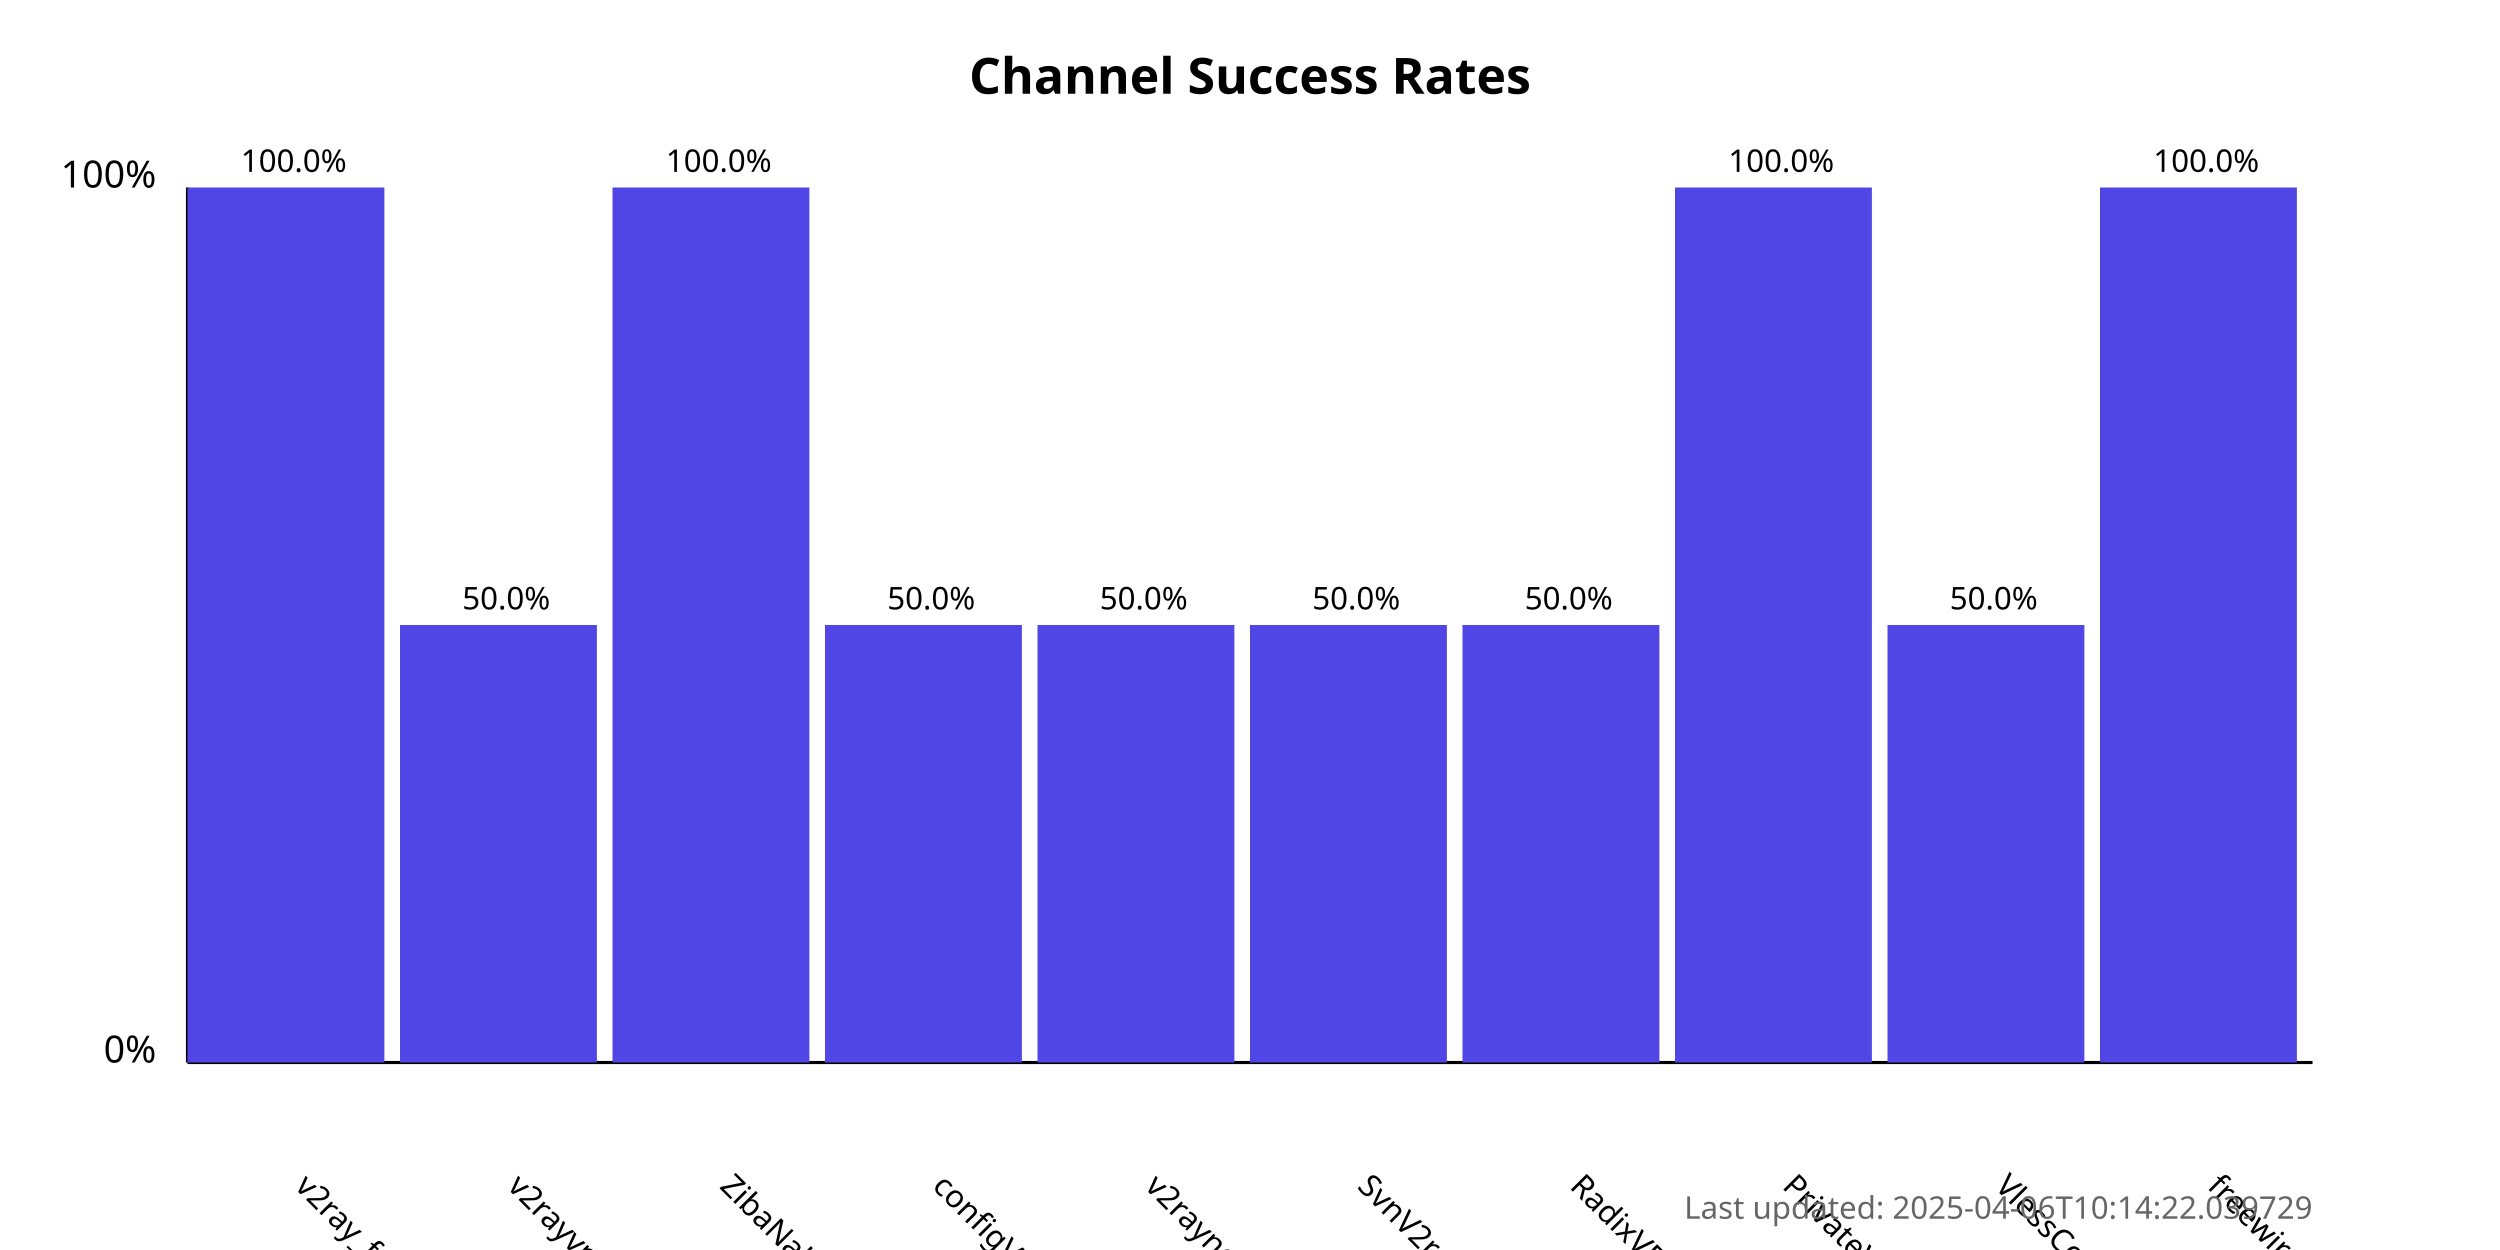
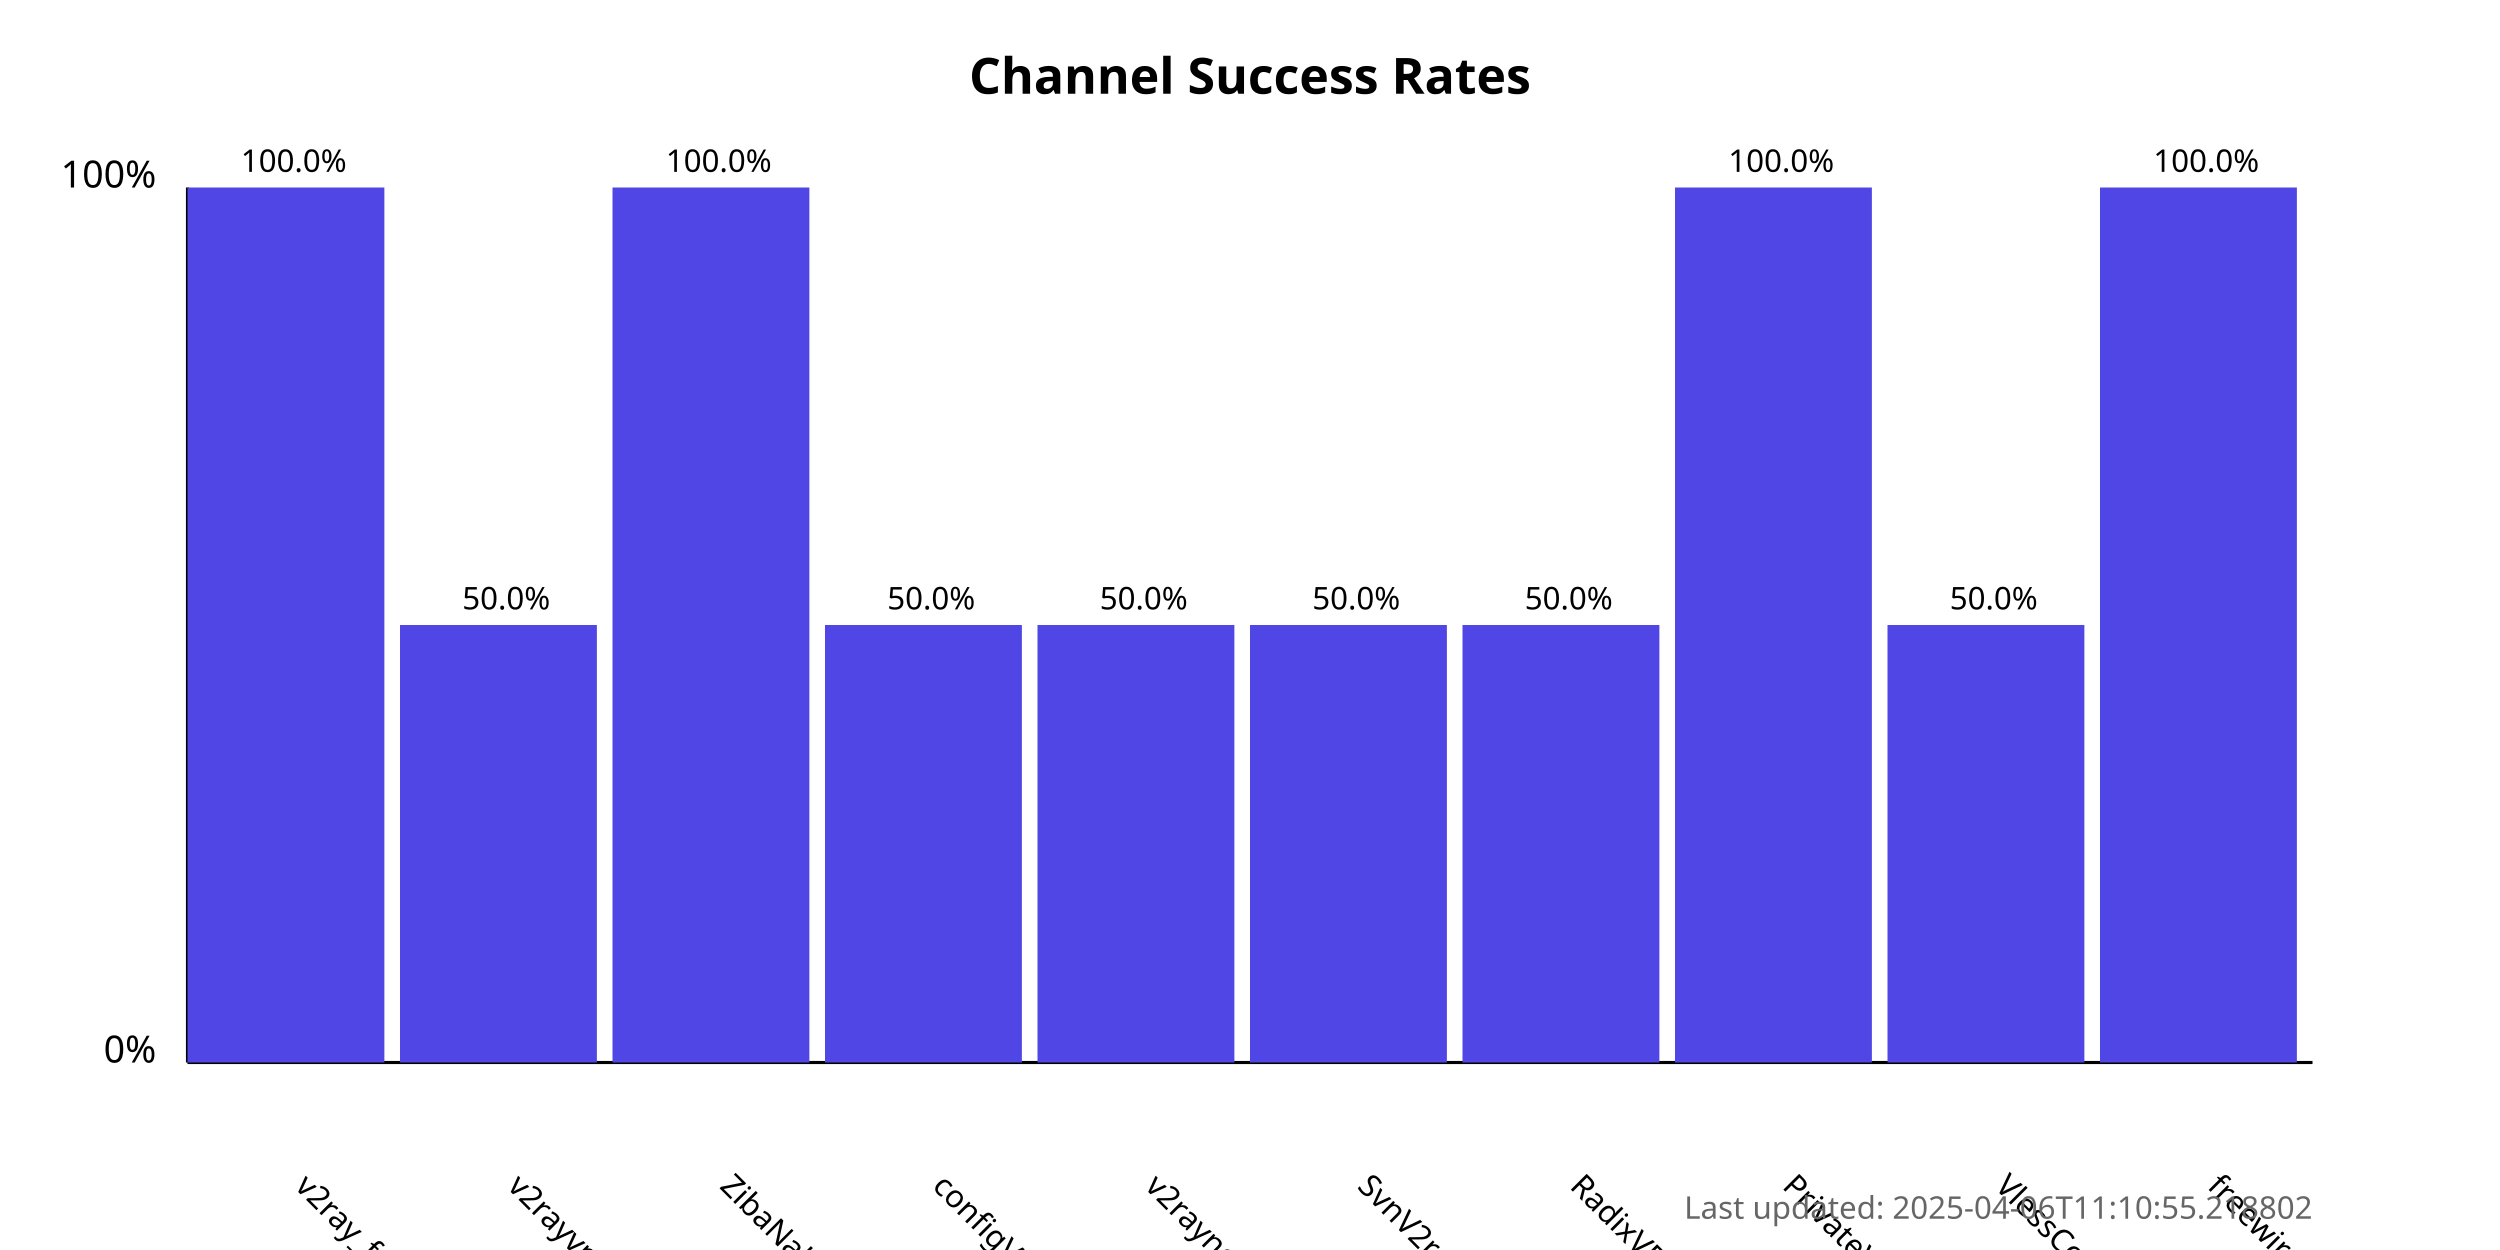
<svg xmlns="http://www.w3.org/2000/svg" width="800" height="400">
  <style>
            .chart-title { font: bold 16px sans-serif; }
            .axis-label { font: 12px sans-serif; }
            .tick-label { font: 10px sans-serif; }
            .bar { fill: #4f46e5; }
            .bar:hover { fill: #6366f1; }
            .timestamp { font: 10px sans-serif; fill: #666; }
        </style>
  <text x="400.0" y="30" text-anchor="middle" class="chart-title">
            Channel Success Rates
        </text>
  <line x1="60" y1="340" x2="60" y2="60" stroke="black" stroke-width="1" />
  <line x1="60" y1="340" x2="740" y2="340" stroke="black" stroke-width="1" />
  <text x="50" y="340" text-anchor="end" class="axis-label">0%</text>
  <text x="50" y="60" text-anchor="end" class="axis-label">100%</text>
  <g>
    <rect x="60" y="60.0" width="63.0" height="280.0" class="bar" />
    <text x="94.0" y="380" transform="rotate(45, 94.0, 380)" text-anchor="start" class="tick-label">
                v2ray_free_conf
            </text>
    <text x="94.0" y="55.0" text-anchor="middle" class="tick-label">
                100.0%
            </text>
  </g>
  <g>
    <rect x="128.0" y="200.0" width="63.0" height="140.0" class="bar" />
    <text x="162.0" y="380" transform="rotate(45, 162.0, 380)" text-anchor="start" class="tick-label">
                v2rayvpno
            </text>
    <text x="162.0" y="195.0" text-anchor="middle" class="tick-label">
                50.0%
            </text>
  </g>
  <g>
    <rect x="196.0" y="60.0" width="63.0" height="280.0" class="bar" />
    <text x="230.0" y="380" transform="rotate(45, 230.0, 380)" text-anchor="start" class="tick-label">
                ZibaNabz
            </text>
    <text x="230.0" y="55.0" text-anchor="middle" class="tick-label">
                100.0%
            </text>
  </g>
  <g>
    <rect x="264.0" y="200.0" width="63.0" height="140.0" class="bar" />
    <text x="298.0" y="380" transform="rotate(45, 298.0, 380)" text-anchor="start" class="tick-label">
                configV2rayForFree
            </text>
    <text x="298.0" y="195.0" text-anchor="middle" class="tick-label">
                50.0%
            </text>
  </g>
  <g>
    <rect x="332.0" y="200.0" width="63.0" height="140.0" class="bar" />
    <text x="366.0" y="380" transform="rotate(45, 366.0, 380)" text-anchor="start" class="tick-label">
                v2rayngvpn
            </text>
    <text x="366.0" y="195.0" text-anchor="middle" class="tick-label">
                50.0%
            </text>
  </g>
  <g>
    <rect x="400.0" y="200.0" width="63.0" height="140.0" class="bar" />
    <text x="434.0" y="380" transform="rotate(45, 434.0, 380)" text-anchor="start" class="tick-label">
                SvnV2ray
            </text>
    <text x="434.0" y="195.0" text-anchor="middle" class="tick-label">
                50.0%
            </text>
  </g>
  <g>
    <rect x="468.0" y="200.0" width="63.0" height="140.0" class="bar" />
    <text x="502.0" y="380" transform="rotate(45, 502.0, 380)" text-anchor="start" class="tick-label">
                RadixVPN
            </text>
    <text x="502.0" y="195.0" text-anchor="middle" class="tick-label">
                50.0%
            </text>
  </g>
  <g>
    <rect x="536.0" y="60.0" width="63.0" height="280.0" class="bar" />
    <text x="570.0" y="380" transform="rotate(45, 570.0, 380)" text-anchor="start" class="tick-label">
                PrivateVPNs
            </text>
    <text x="570.0" y="55.0" text-anchor="middle" class="tick-label">
                100.0%
            </text>
  </g>
  <g>
    <rect x="604.0" y="200.0" width="63.0" height="140.0" class="bar" />
    <text x="638.0" y="380" transform="rotate(45, 638.0, 380)" text-anchor="start" class="tick-label">
                VlessConfig
            </text>
    <text x="638.0" y="195.0" text-anchor="middle" class="tick-label">
                50.0%
            </text>
  </g>
  <g>
    <rect x="672.0" y="60.0" width="63.0" height="280.0" class="bar" />
    <text x="706.0" y="380" transform="rotate(45, 706.0, 380)" text-anchor="start" class="tick-label">
                freewireguard
            </text>
    <text x="706.0" y="55.0" text-anchor="middle" class="tick-label">
                100.0%
            </text>
  </g>
  <text x="740" y="390" text-anchor="end" class="timestamp">
-             Last updated: 2025-04-06T10:14:22.039729
+             Last updated: 2025-04-06T11:10:55.218802
        </text>
</svg>
